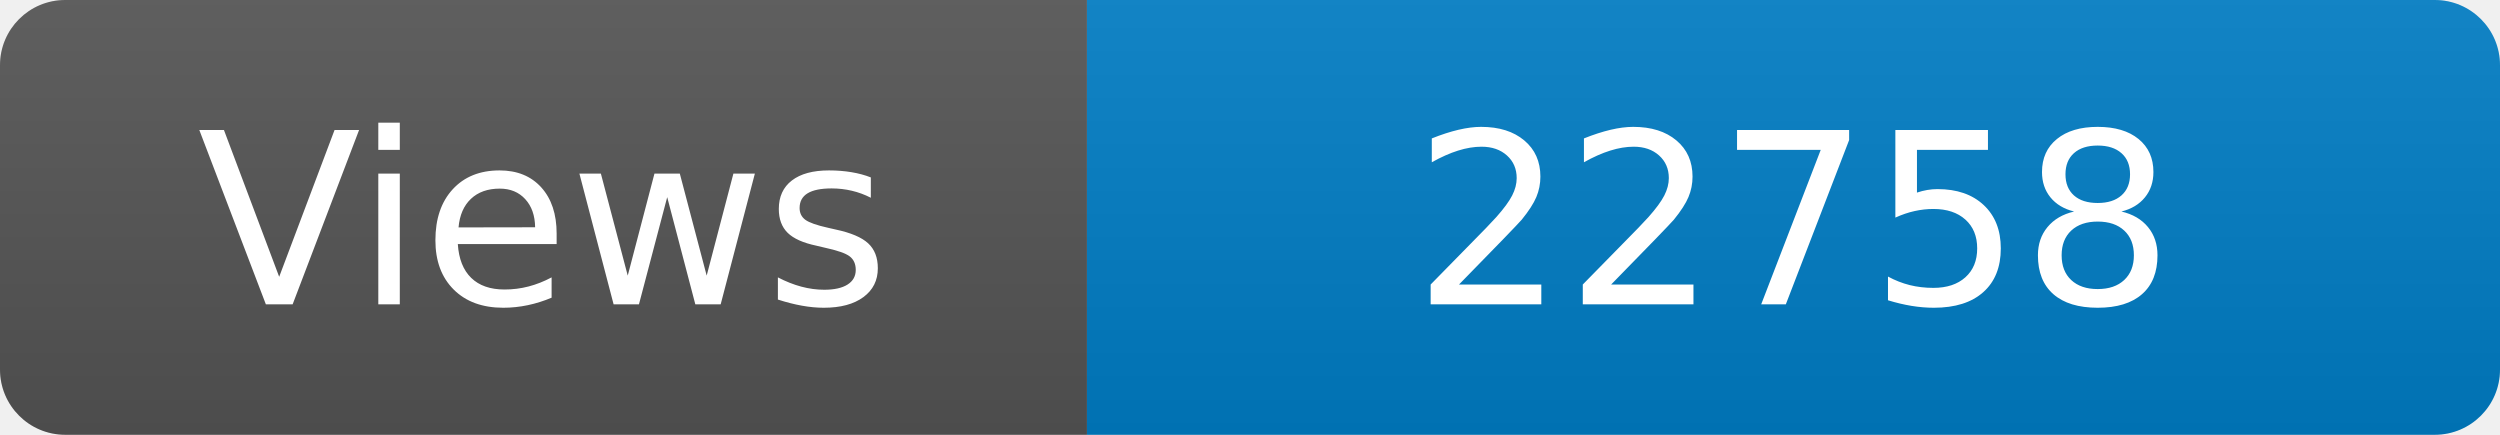
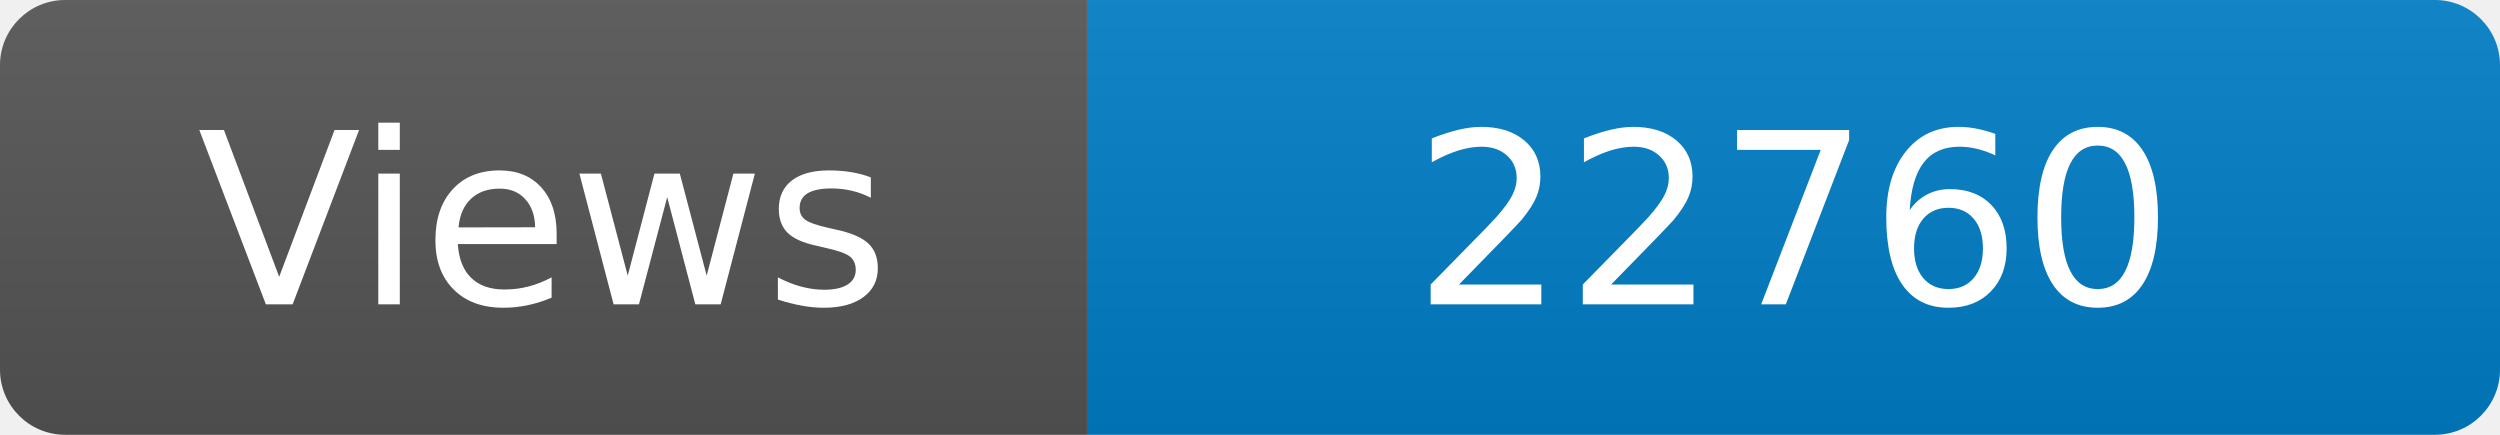
<svg xmlns="http://www.w3.org/2000/svg" width="115" height="20" role="img" aria-label="Maintained?: yes">
  <linearGradient id="s" x2="0" y2="100%">
    <stop offset="0" stop-color="#bbb" stop-opacity=".1" />
    <stop offset="1" stop-opacity=".1" />
  </linearGradient>
  <clipPath id="r">
    <rect width="115" height="20" rx="3" fill="#fff" />
  </clipPath>
  <g clip-path="url(#r)">
    <rect width="50" height="20" fill="#555" />
    <rect x="50" width="160" height="20" fill="#007ec6" />
    <rect width="115" height="20" fill="url(#s)" />
  </g>
  <g fill="#fff" text-anchor="middle" font-family="Verdana,Geneva,DejaVu Sans,sans-serif" font-size="110">
    <text x="250" y="140" transform="scale(.1)" fill="#fff">Views</text>
-     <text x="825" y="140" transform="scale(.1)" fill="#fff">22758</text>
+     <text x="825" y="140" transform="scale(.1)" fill="#fff">22760</text>
  </g>
</svg>
